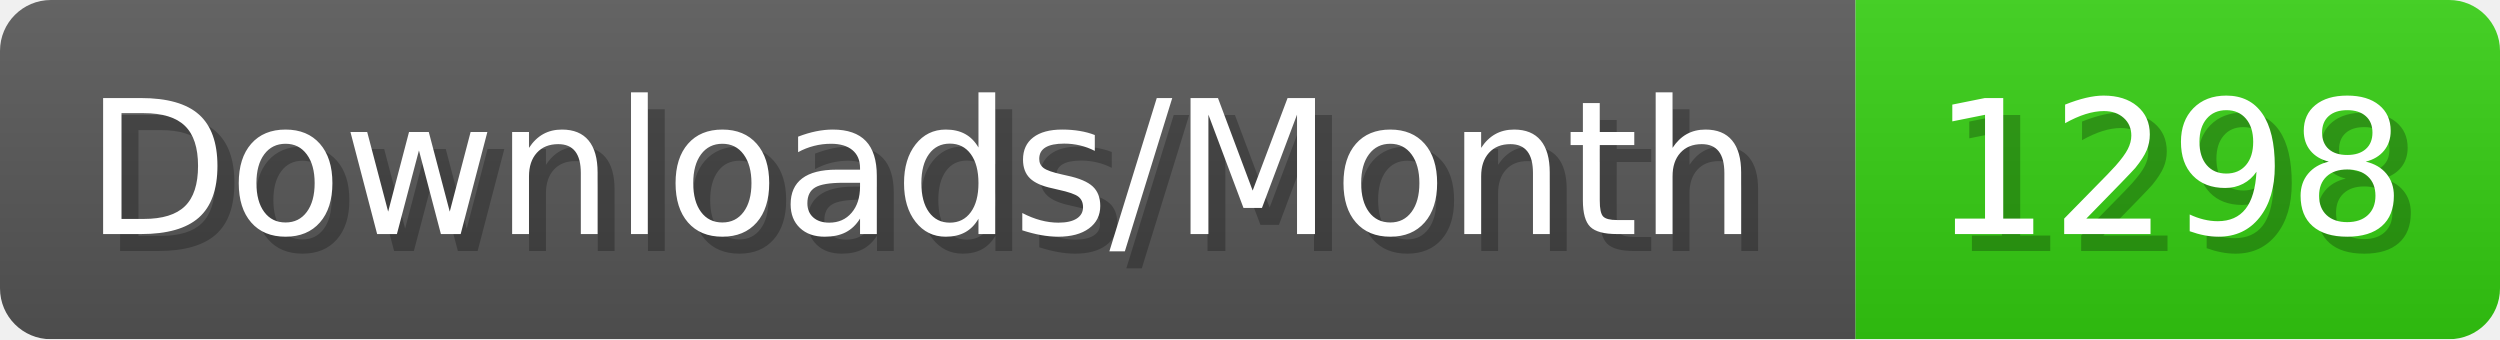
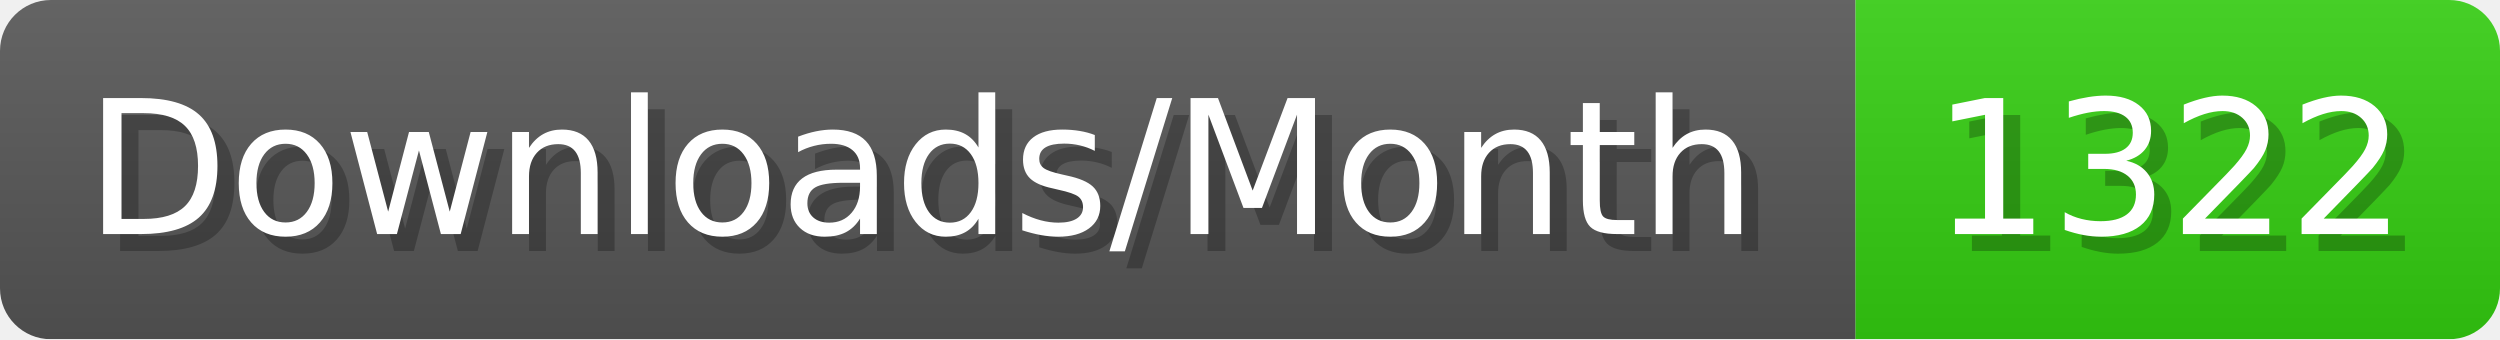
- <svg xmlns="http://www.w3.org/2000/svg" width="147.4" height="20" viewBox="0 0 1474 200" role="img" aria-label="Downloads/Month: 1298">
+ <svg xmlns="http://www.w3.org/2000/svg" width="147.4" height="20" viewBox="0 0 1474 200" role="img" aria-label="Downloads/Month: 1322">
  <linearGradient id="YlXUI" x2="0" y2="100%">
    <stop offset="0" stop-opacity=".1" stop-color="#EEE" />
    <stop offset="1" stop-opacity=".1" />
  </linearGradient>
  <mask id="JHhop">
    <rect width="1474" height="200" rx="30" fill="#FFF" />
  </mask>
  <g mask="url(#JHhop)">
    <rect width="1094" height="200" fill="#555" />
    <rect width="380" height="200" fill="#3C1" x="1094" />
    <rect width="1474" height="200" fill="url(#YlXUI)" />
  </g>
  <g aria-hidden="true" fill="#fff" text-anchor="start" font-family="Verdana,DejaVu Sans,sans-serif" font-size="110">
    <text x="60" y="148" textLength="994" fill="#000" opacity="0.25">Downloads/Month</text>
    <text x="50" y="138" textLength="994">Downloads/Month</text>
-     <text x="1149" y="148" textLength="280" fill="#000" opacity="0.25">1298</text>
-     <text x="1139" y="138" textLength="280">1298</text>
+     <text x="1149" y="148" textLength="280" fill="#000" opacity="0.25">1322</text>
+     <text x="1139" y="138" textLength="280">1322</text>
  </g>
</svg>
